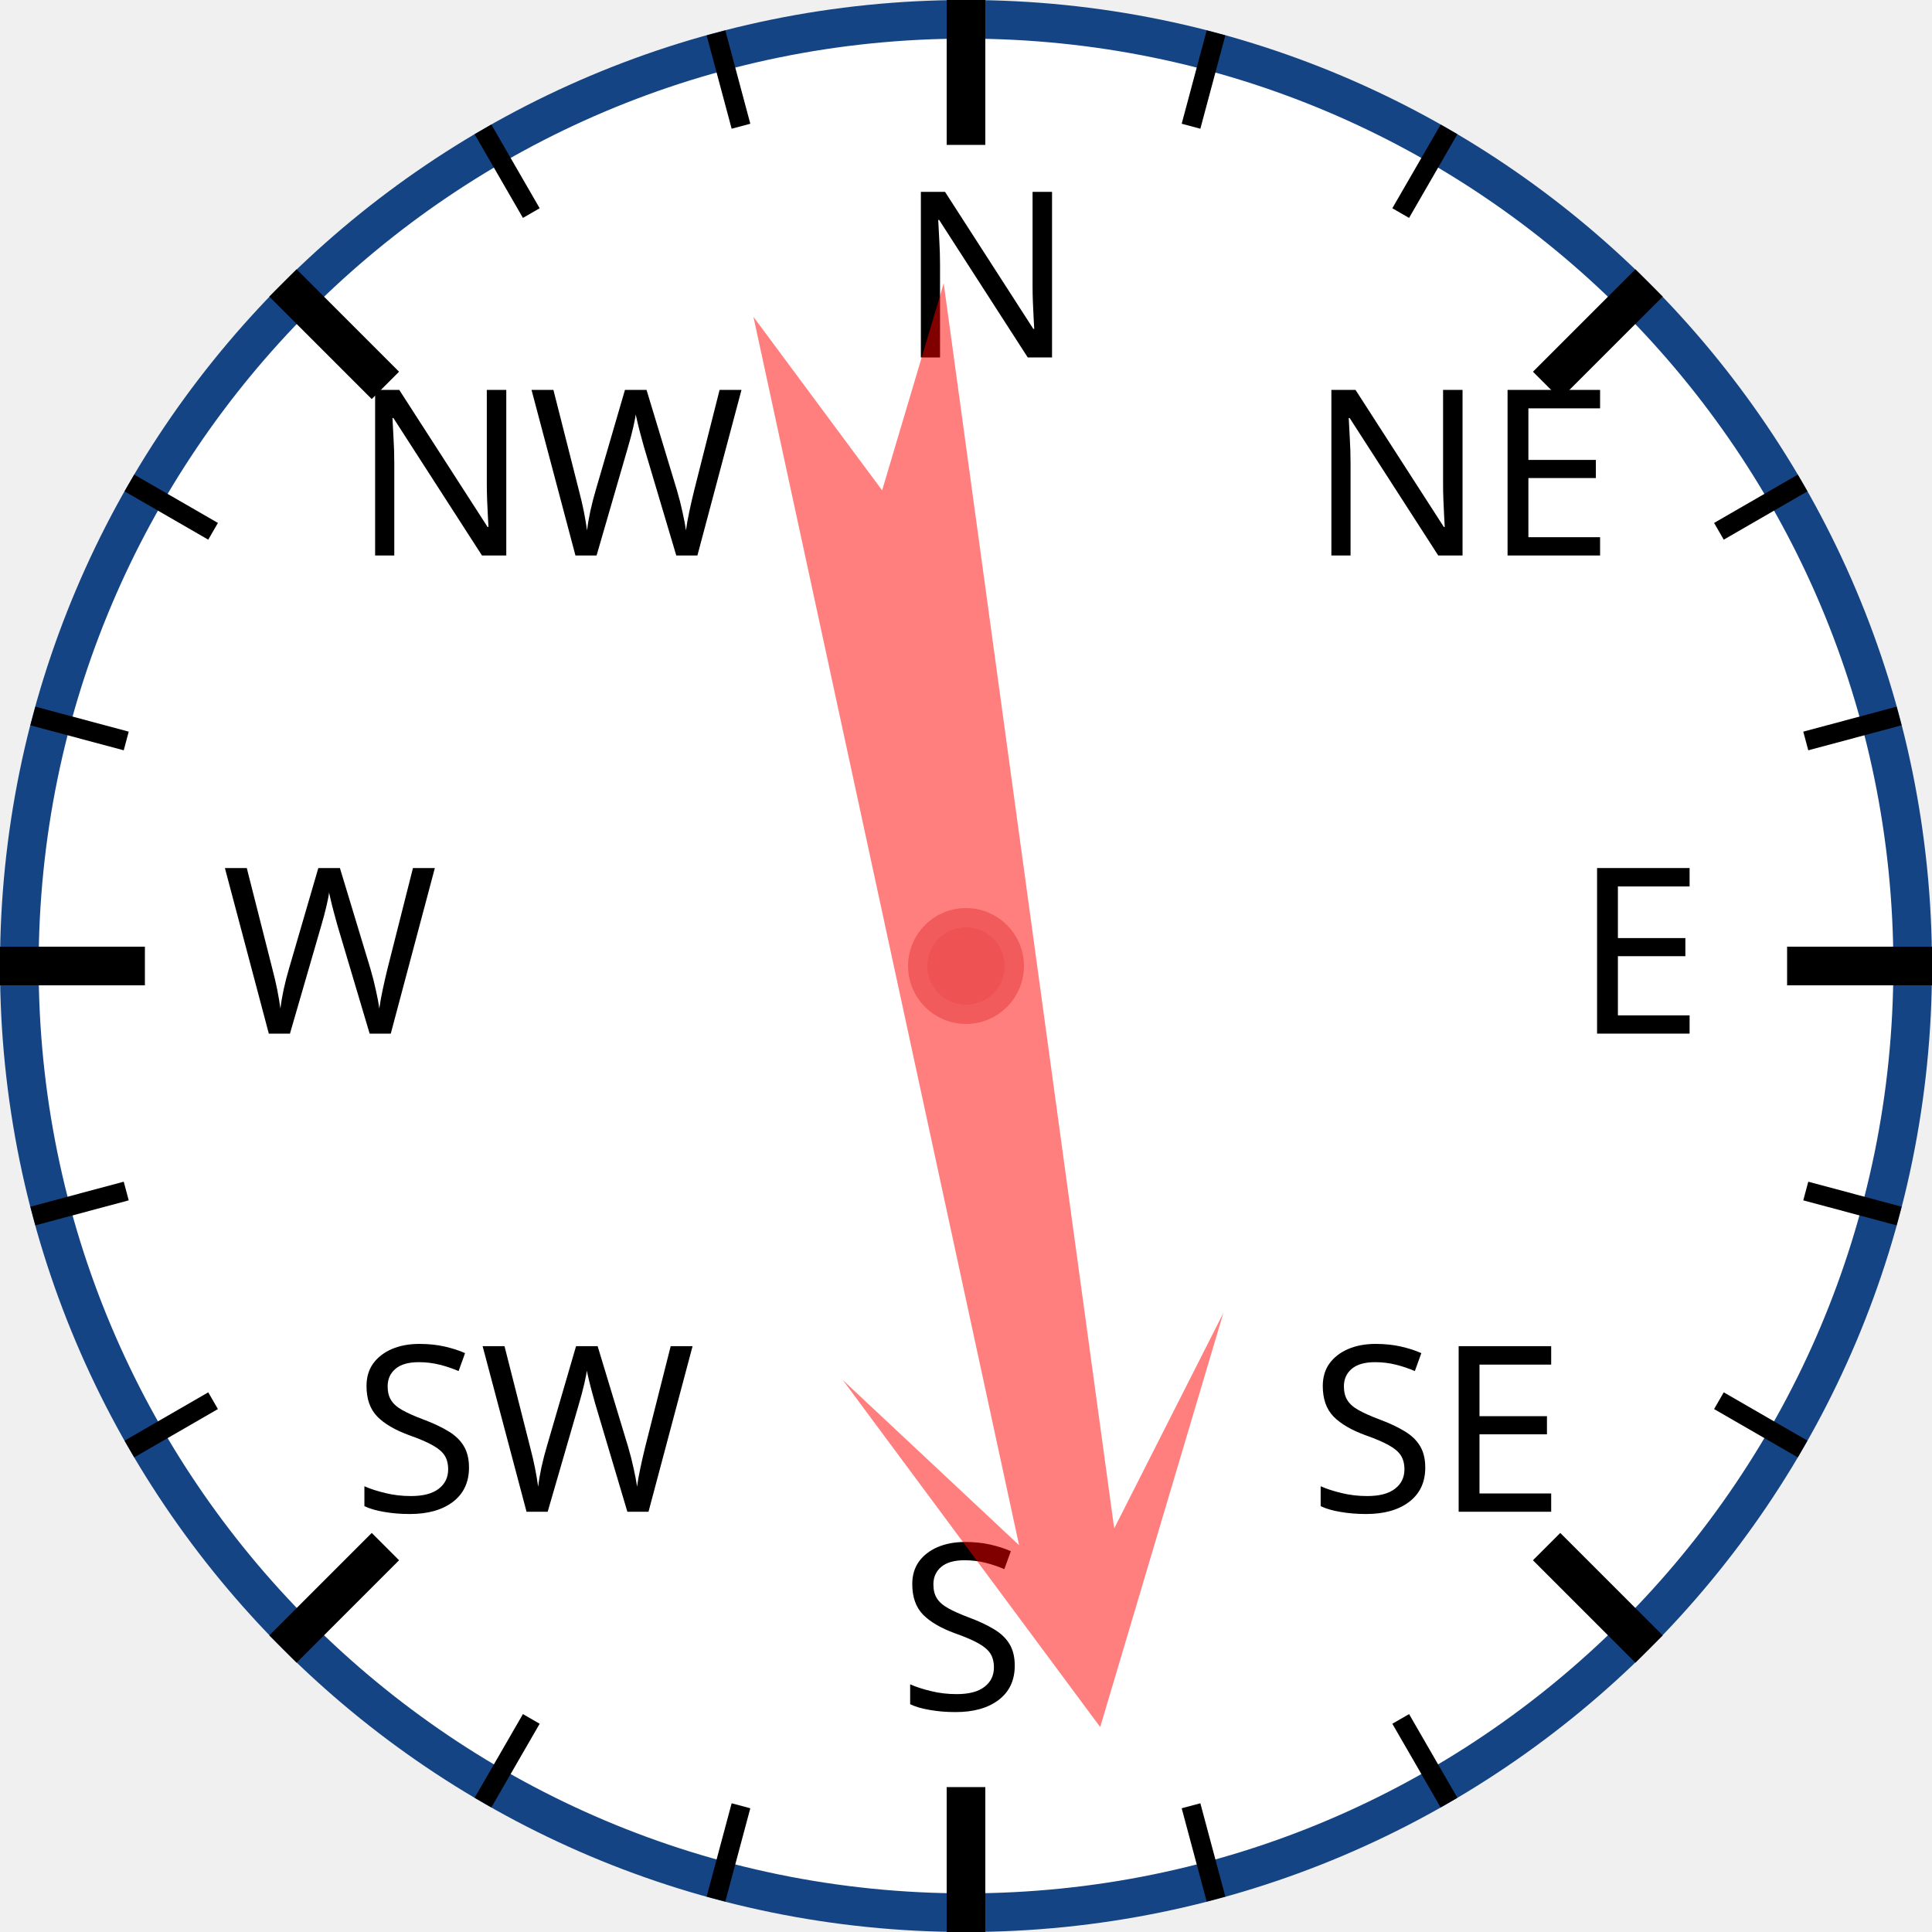
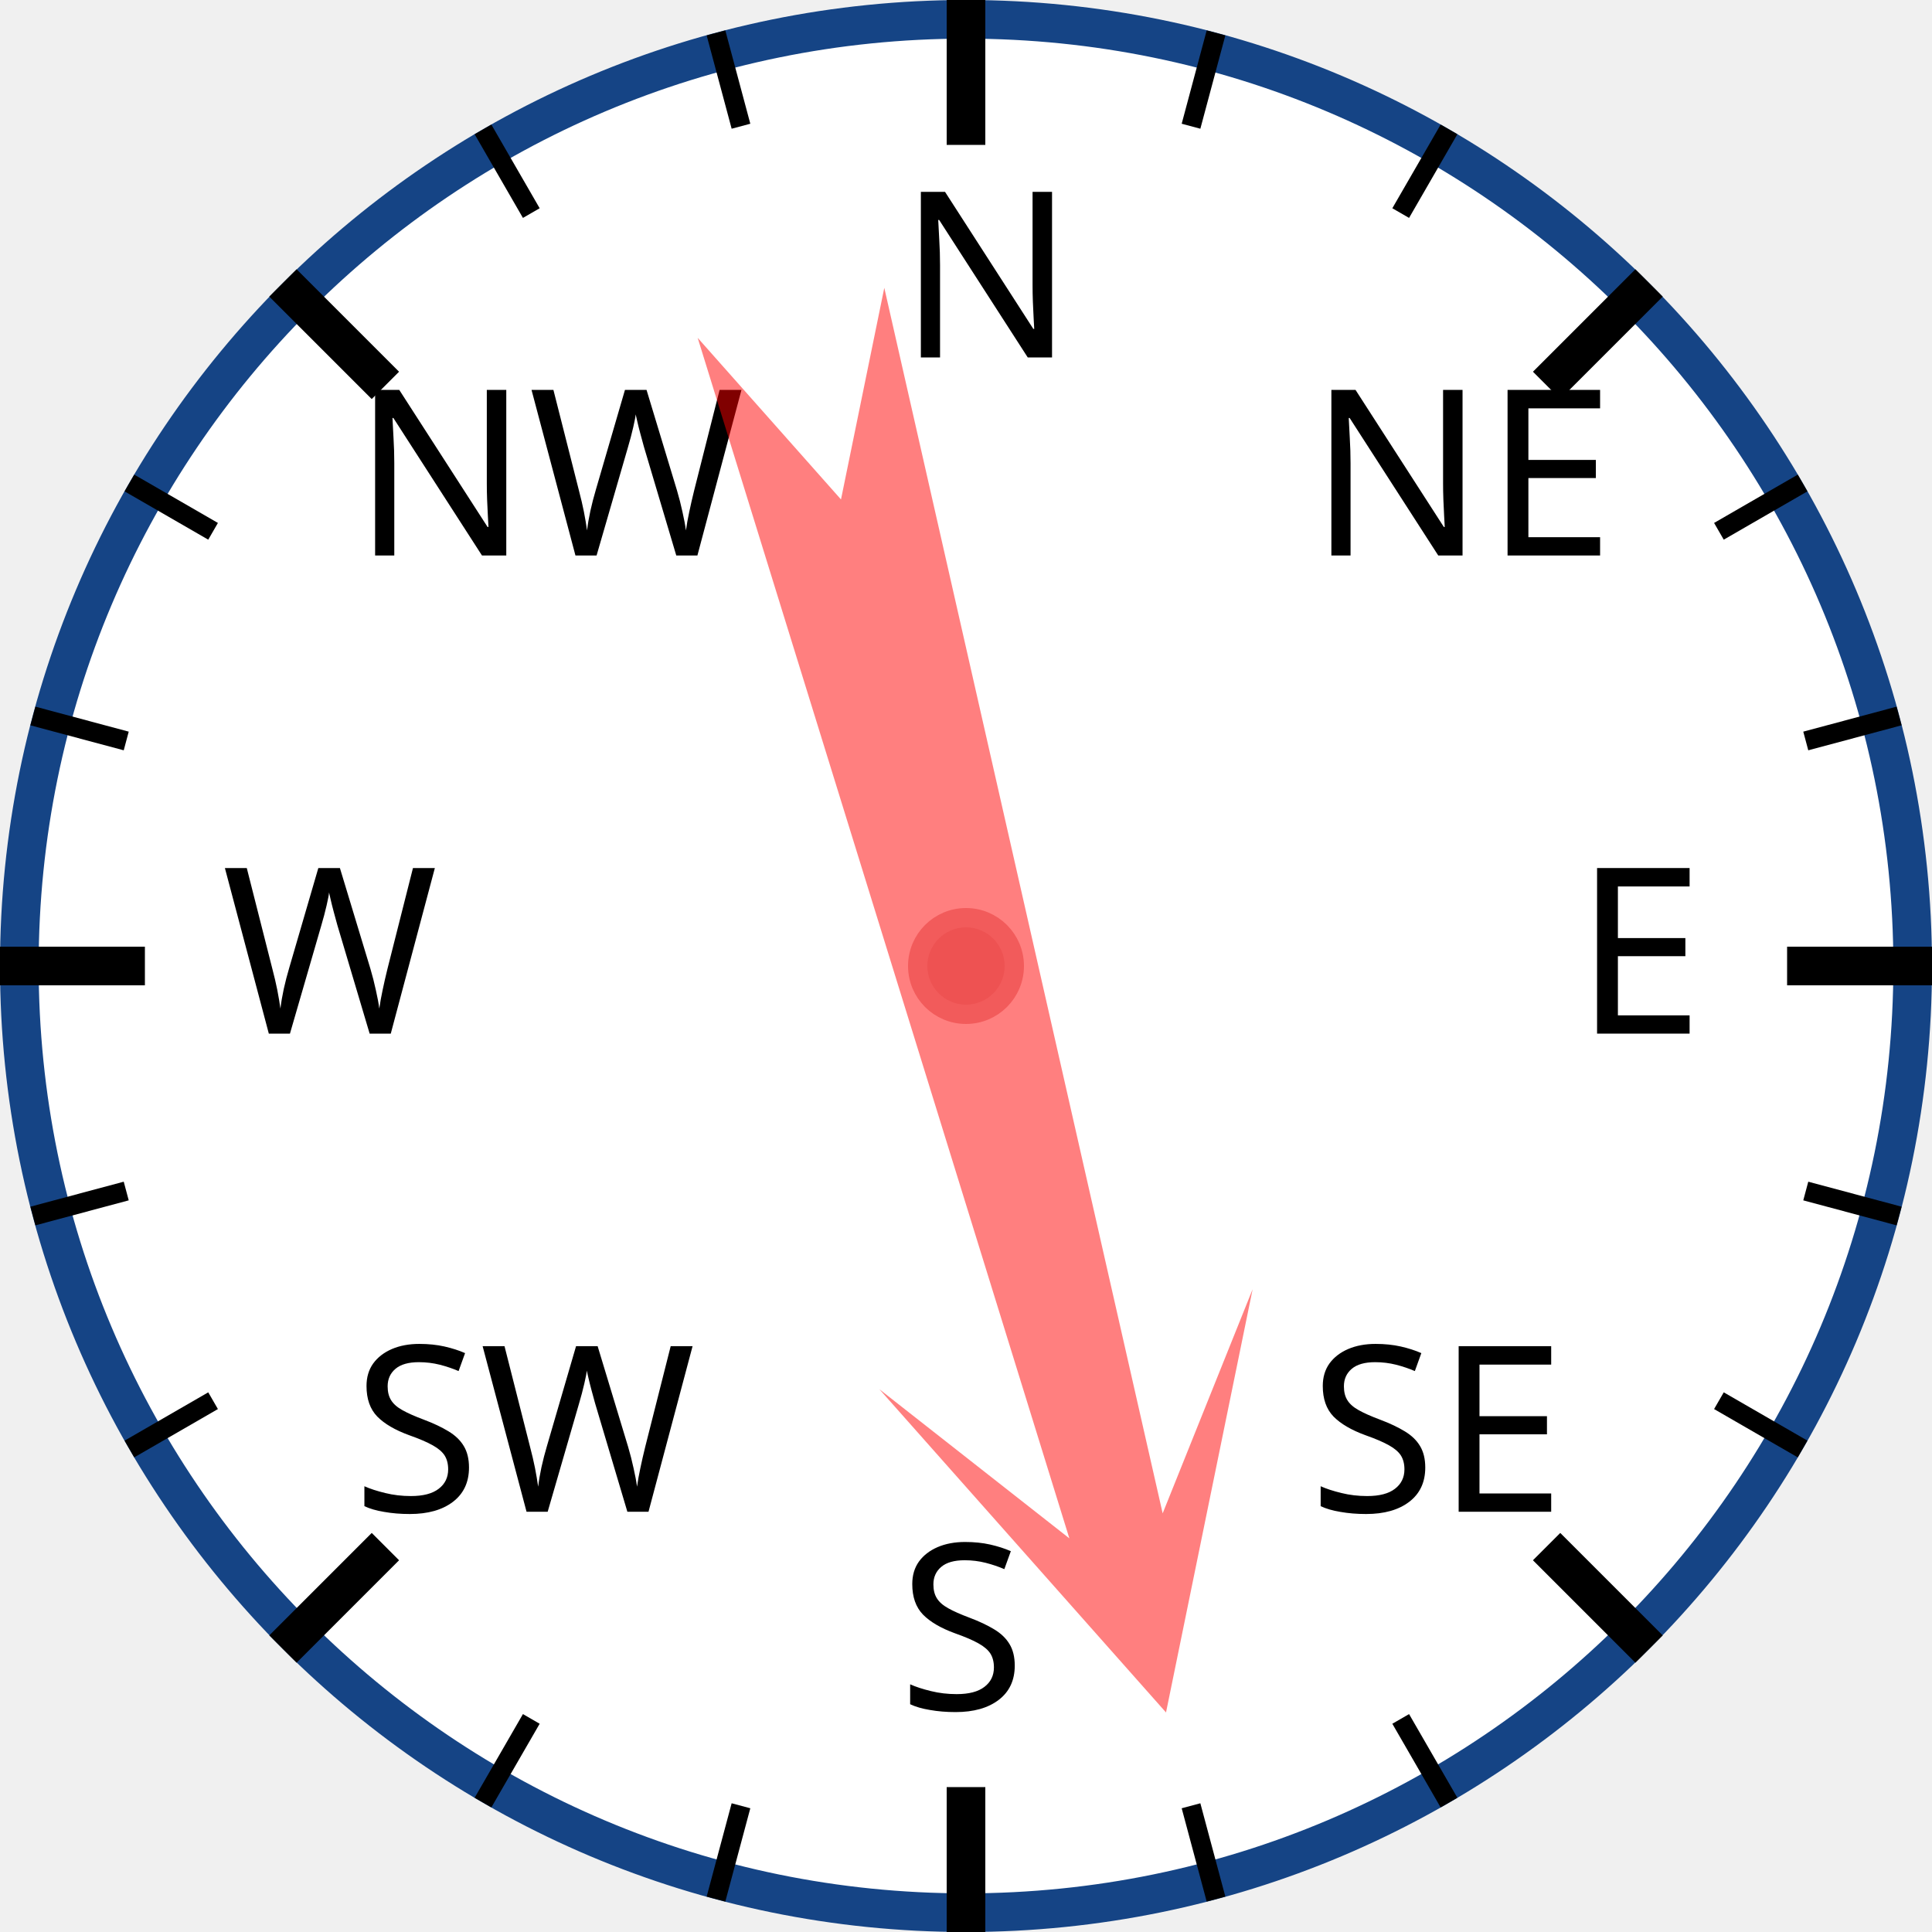
<svg xmlns="http://www.w3.org/2000/svg" width="120px" height="120px" viewBox="0 0 200 200">
  <circle cx="100" cy="100" r="98" style="fill: white; stroke: #154485; stroke-width: 4;" />
  <text x="93.0" y="37.0" style="font-family: sans-serif; font-size: 18pt;">N</text>
  <line x1="100.0" y1="0.0" x2="100.0" y2="15.0" style="stroke: black; stroke-width: 4;" />
  <line x1="74.118" y1="3.407" x2="76.706" y2="13.067" style="stroke: black; stroke-width: 2;" />
  <line x1="50" y1="13.397" x2="55" y2="22.058" style="stroke: black; stroke-width: 2;" />
  <text x="36.503" y="57.503" style="font-family: sans-serif; font-size: 18pt;">NW</text>
  <line x1="29.289" y1="29.289" x2="39.896" y2="39.896" style="stroke: black; stroke-width: 4;" />
  <line x1="13.397" y1="50" x2="22.058" y2="55" style="stroke: black; stroke-width: 2;" />
  <line x1="3.407" y1="74.118" x2="13.067" y2="76.706" style="stroke: black; stroke-width: 2;" />
  <text x="23.0" y="107.0" style="font-family: sans-serif; font-size: 18pt;">W</text>
  <line x1="0.0" y1="100.0" x2="15.0" y2="100.0" style="stroke: black; stroke-width: 4;" />
  <line x1="3.407" y1="125.882" x2="13.067" y2="123.294" style="stroke: black; stroke-width: 2;" />
  <line x1="13.397" y1="150" x2="22.058" y2="145" style="stroke: black; stroke-width: 2;" />
  <text x="36.503" y="156.497" style="font-family: sans-serif; font-size: 18pt;">SW</text>
  <line x1="29.289" y1="170.711" x2="39.896" y2="160.104" style="stroke: black; stroke-width: 4;" />
  <line x1="50" y1="186.603" x2="55" y2="177.942" style="stroke: black; stroke-width: 2;" />
  <line x1="74.118" y1="196.593" x2="76.706" y2="186.933" style="stroke: black; stroke-width: 2;" />
  <text x="93" y="177.0" style="font-family: sans-serif; font-size: 18pt;">S</text>
  <line x1="100" y1="200.0" x2="100" y2="185.0" style="stroke: black; stroke-width: 4;" />
  <line x1="125.882" y1="196.593" x2="123.294" y2="186.933" style="stroke: black; stroke-width: 2;" />
  <line x1="150.0" y1="186.603" x2="145.0" y2="177.942" style="stroke: black; stroke-width: 2;" />
  <text x="135.497" y="156.497" style="font-family: sans-serif; font-size: 18pt;">SE</text>
  <line x1="170.711" y1="170.711" x2="160.104" y2="160.104" style="stroke: black; stroke-width: 4;" />
  <line x1="186.603" y1="150" x2="177.942" y2="145" style="stroke: black; stroke-width: 2;" />
  <line x1="196.593" y1="125.882" x2="186.933" y2="123.294" style="stroke: black; stroke-width: 2;" />
  <text x="163.0" y="107" style="font-family: sans-serif; font-size: 18pt;">E</text>
  <line x1="200.0" y1="100" x2="185.0" y2="100" style="stroke: black; stroke-width: 4;" />
  <line x1="196.593" y1="74.118" x2="186.933" y2="76.706" style="stroke: black; stroke-width: 2;" />
  <line x1="186.603" y1="50" x2="177.942" y2="55" style="stroke: black; stroke-width: 2;" />
  <text x="135.497" y="57.503" style="font-family: sans-serif; font-size: 18pt;">NE</text>
  <line x1="170.711" y1="29.289" x2="160.104" y2="39.896" style="stroke: black; stroke-width: 4;" />
  <line x1="150" y1="13.397" x2="145" y2="22.058" style="stroke: black; stroke-width: 2;" />
  <line x1="125.882" y1="3.407" x2="123.294" y2="13.067" style="stroke: black; stroke-width: 2;" />
-   <polygon points="100 20 120 60 105 40 110 170 100 150 90 170 95 40 80 60" style="fill: red; fill-opacity: 0.5;" transform="rotate(170,100,100)" />
+   <polygon points="100 20 120 60 105 40 110 170 100 150 90 170 95 40 80 60" style="fill: red; fill-opacity: 0.5;" transform="rotate(165,100,100)" />
  <circle cx="100" cy="100" r="5" style="fill: #EE5252; stroke: #F25B5B; stroke-width: 2;" />
</svg>
